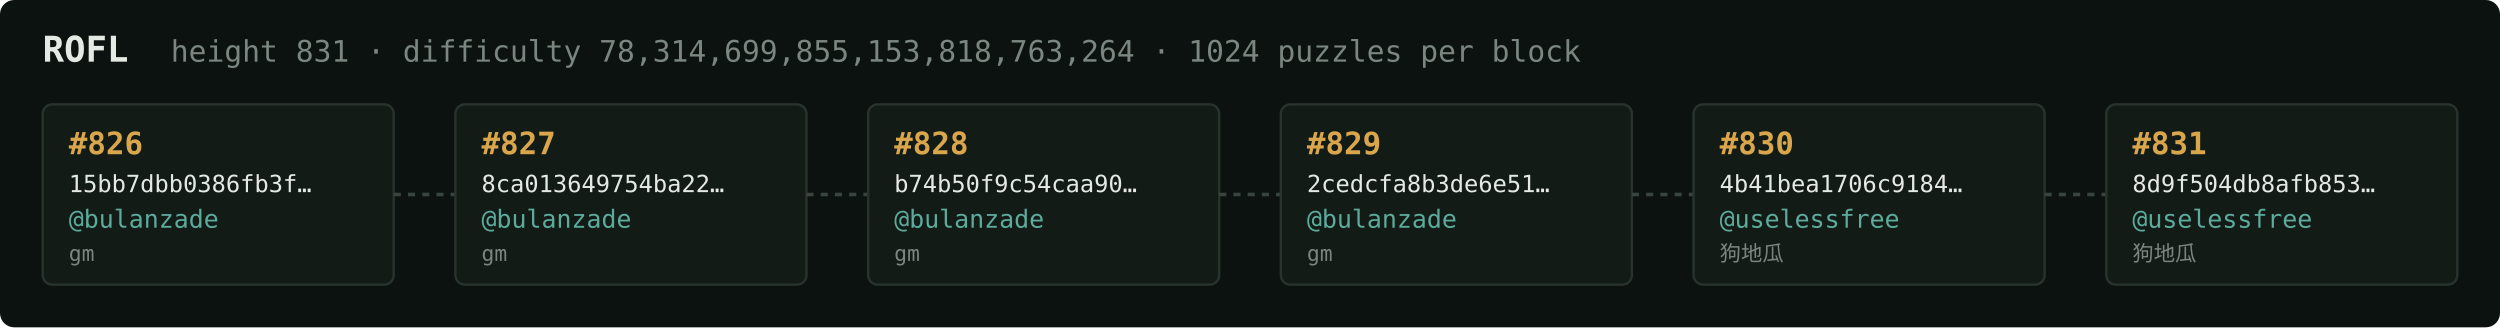
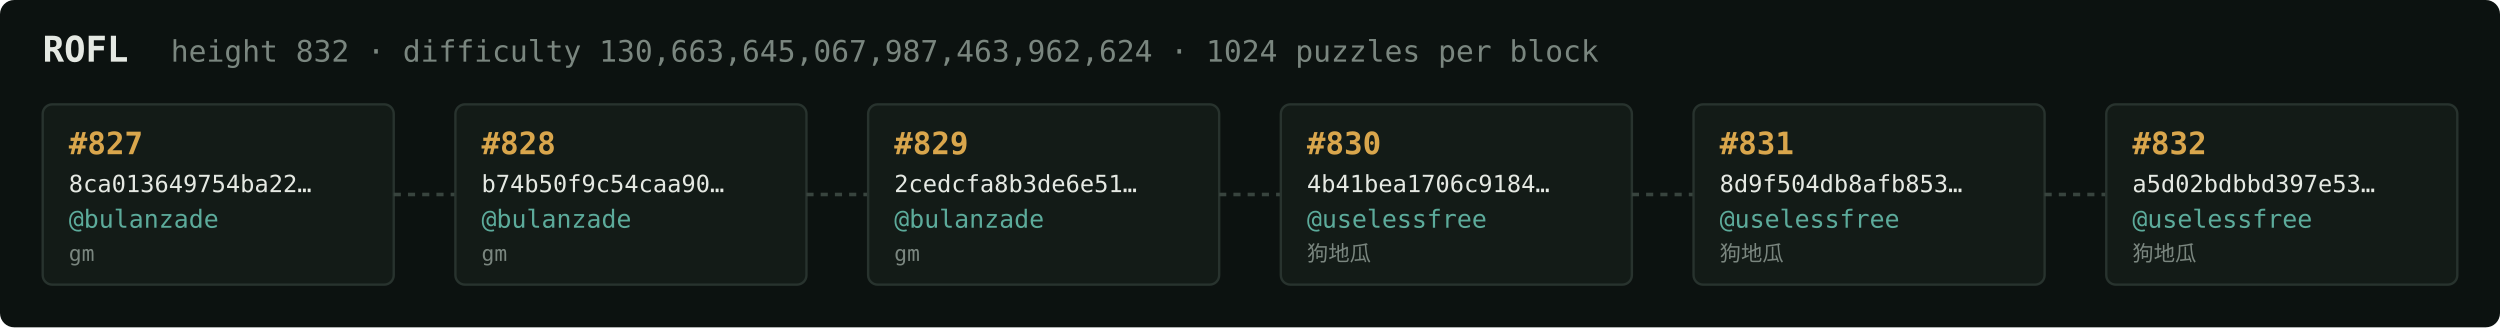
<svg xmlns="http://www.w3.org/2000/svg" width="1054" height="138" viewBox="0 0 1054 138" font-family="ui-monospace,SFMono-Regular,Menlo,monospace">
  <rect fill="#0c1210" width="1054" height="138" rx="6" />
  <text x="18" y="26" fill="#e5e9e3" font-size="15" font-weight="700">ROFL</text>
-   <text x="72" y="26" fill="#7a867f" font-size="12.5">height 831 · difficulty 78,314,699,855,153,818,763,264 · 1024 puzzles per block</text>
+   <text x="72" y="26" fill="#7a867f" font-size="12.5">height 832 · difficulty 130,663,645,067,987,463,962,624 · 1024 puzzles per block</text>
  <rect x="18" y="44" width="148" height="76" rx="4" fill="#131b17" stroke="#28332e" stroke-width="1" />
-   <text x="29" y="65" fill="#d9a64c" font-size="13" font-weight="700">#826</text>
-   <text x="29" y="81" fill="#e5e9e3" font-size="10">15bb7dbb0386fb3f…</text>
+   <text x="29" y="65" fill="#d9a64c" font-size="13" font-weight="700">#827</text>
+   <text x="29" y="81" fill="#e5e9e3" font-size="10">8ca013649754ba22…</text>
  <text x="29" y="96" fill="#5cab9b" font-size="10.5">@bulanzade</text>
  <text x="29" y="110" fill="#7a867f" font-size="9">gm</text>
  <line x1="166" y1="82.0" x2="192" y2="82.0" stroke="#38443e" stroke-width="1.5" stroke-dasharray="3 3" />
  <rect x="192" y="44" width="148" height="76" rx="4" fill="#131b17" stroke="#28332e" stroke-width="1" />
-   <text x="203" y="65" fill="#d9a64c" font-size="13" font-weight="700">#827</text>
-   <text x="203" y="81" fill="#e5e9e3" font-size="10">8ca013649754ba22…</text>
+   <text x="203" y="65" fill="#d9a64c" font-size="13" font-weight="700">#828</text>
+   <text x="203" y="81" fill="#e5e9e3" font-size="10">b74b50f9c54caa90…</text>
  <text x="203" y="96" fill="#5cab9b" font-size="10.5">@bulanzade</text>
  <text x="203" y="110" fill="#7a867f" font-size="9">gm</text>
  <line x1="340" y1="82.0" x2="366" y2="82.0" stroke="#38443e" stroke-width="1.5" stroke-dasharray="3 3" />
  <rect x="366" y="44" width="148" height="76" rx="4" fill="#131b17" stroke="#28332e" stroke-width="1" />
-   <text x="377" y="65" fill="#d9a64c" font-size="13" font-weight="700">#828</text>
-   <text x="377" y="81" fill="#e5e9e3" font-size="10">b74b50f9c54caa90…</text>
+   <text x="377" y="65" fill="#d9a64c" font-size="13" font-weight="700">#829</text>
+   <text x="377" y="81" fill="#e5e9e3" font-size="10">2cedcfa8b3de6e51…</text>
  <text x="377" y="96" fill="#5cab9b" font-size="10.5">@bulanzade</text>
  <text x="377" y="110" fill="#7a867f" font-size="9">gm</text>
  <line x1="514" y1="82.0" x2="540" y2="82.0" stroke="#38443e" stroke-width="1.5" stroke-dasharray="3 3" />
  <rect x="540" y="44" width="148" height="76" rx="4" fill="#131b17" stroke="#28332e" stroke-width="1" />
-   <text x="551" y="65" fill="#d9a64c" font-size="13" font-weight="700">#829</text>
-   <text x="551" y="81" fill="#e5e9e3" font-size="10">2cedcfa8b3de6e51…</text>
-   <text x="551" y="96" fill="#5cab9b" font-size="10.5">@bulanzade</text>
-   <text x="551" y="110" fill="#7a867f" font-size="9">gm</text>
+   <text x="551" y="65" fill="#d9a64c" font-size="13" font-weight="700">#830</text>
+   <text x="551" y="81" fill="#e5e9e3" font-size="10">4b41bea1706c9184…</text>
+   <text x="551" y="96" fill="#5cab9b" font-size="10.5">@uselessfree</text>
+   <text x="551" y="110" fill="#7a867f" font-size="9">狗地瓜</text>
  <line x1="688" y1="82.0" x2="714" y2="82.0" stroke="#38443e" stroke-width="1.5" stroke-dasharray="3 3" />
  <rect x="714" y="44" width="148" height="76" rx="4" fill="#131b17" stroke="#28332e" stroke-width="1" />
-   <text x="725" y="65" fill="#d9a64c" font-size="13" font-weight="700">#830</text>
-   <text x="725" y="81" fill="#e5e9e3" font-size="10">4b41bea1706c9184…</text>
+   <text x="725" y="65" fill="#d9a64c" font-size="13" font-weight="700">#831</text>
+   <text x="725" y="81" fill="#e5e9e3" font-size="10">8d9f504db8afb853…</text>
  <text x="725" y="96" fill="#5cab9b" font-size="10.5">@uselessfree</text>
  <text x="725" y="110" fill="#7a867f" font-size="9">狗地瓜</text>
  <line x1="862" y1="82.0" x2="888" y2="82.0" stroke="#38443e" stroke-width="1.5" stroke-dasharray="3 3" />
  <rect x="888" y="44" width="148" height="76" rx="4" fill="#131b17" stroke="#28332e" stroke-width="1" />
-   <text x="899" y="65" fill="#d9a64c" font-size="13" font-weight="700">#831</text>
-   <text x="899" y="81" fill="#e5e9e3" font-size="10">8d9f504db8afb853…</text>
+   <text x="899" y="65" fill="#d9a64c" font-size="13" font-weight="700">#832</text>
+   <text x="899" y="81" fill="#e5e9e3" font-size="10">a5d02bdbbd397e53…</text>
  <text x="899" y="96" fill="#5cab9b" font-size="10.5">@uselessfree</text>
  <text x="899" y="110" fill="#7a867f" font-size="9">狗地瓜</text>
</svg>
